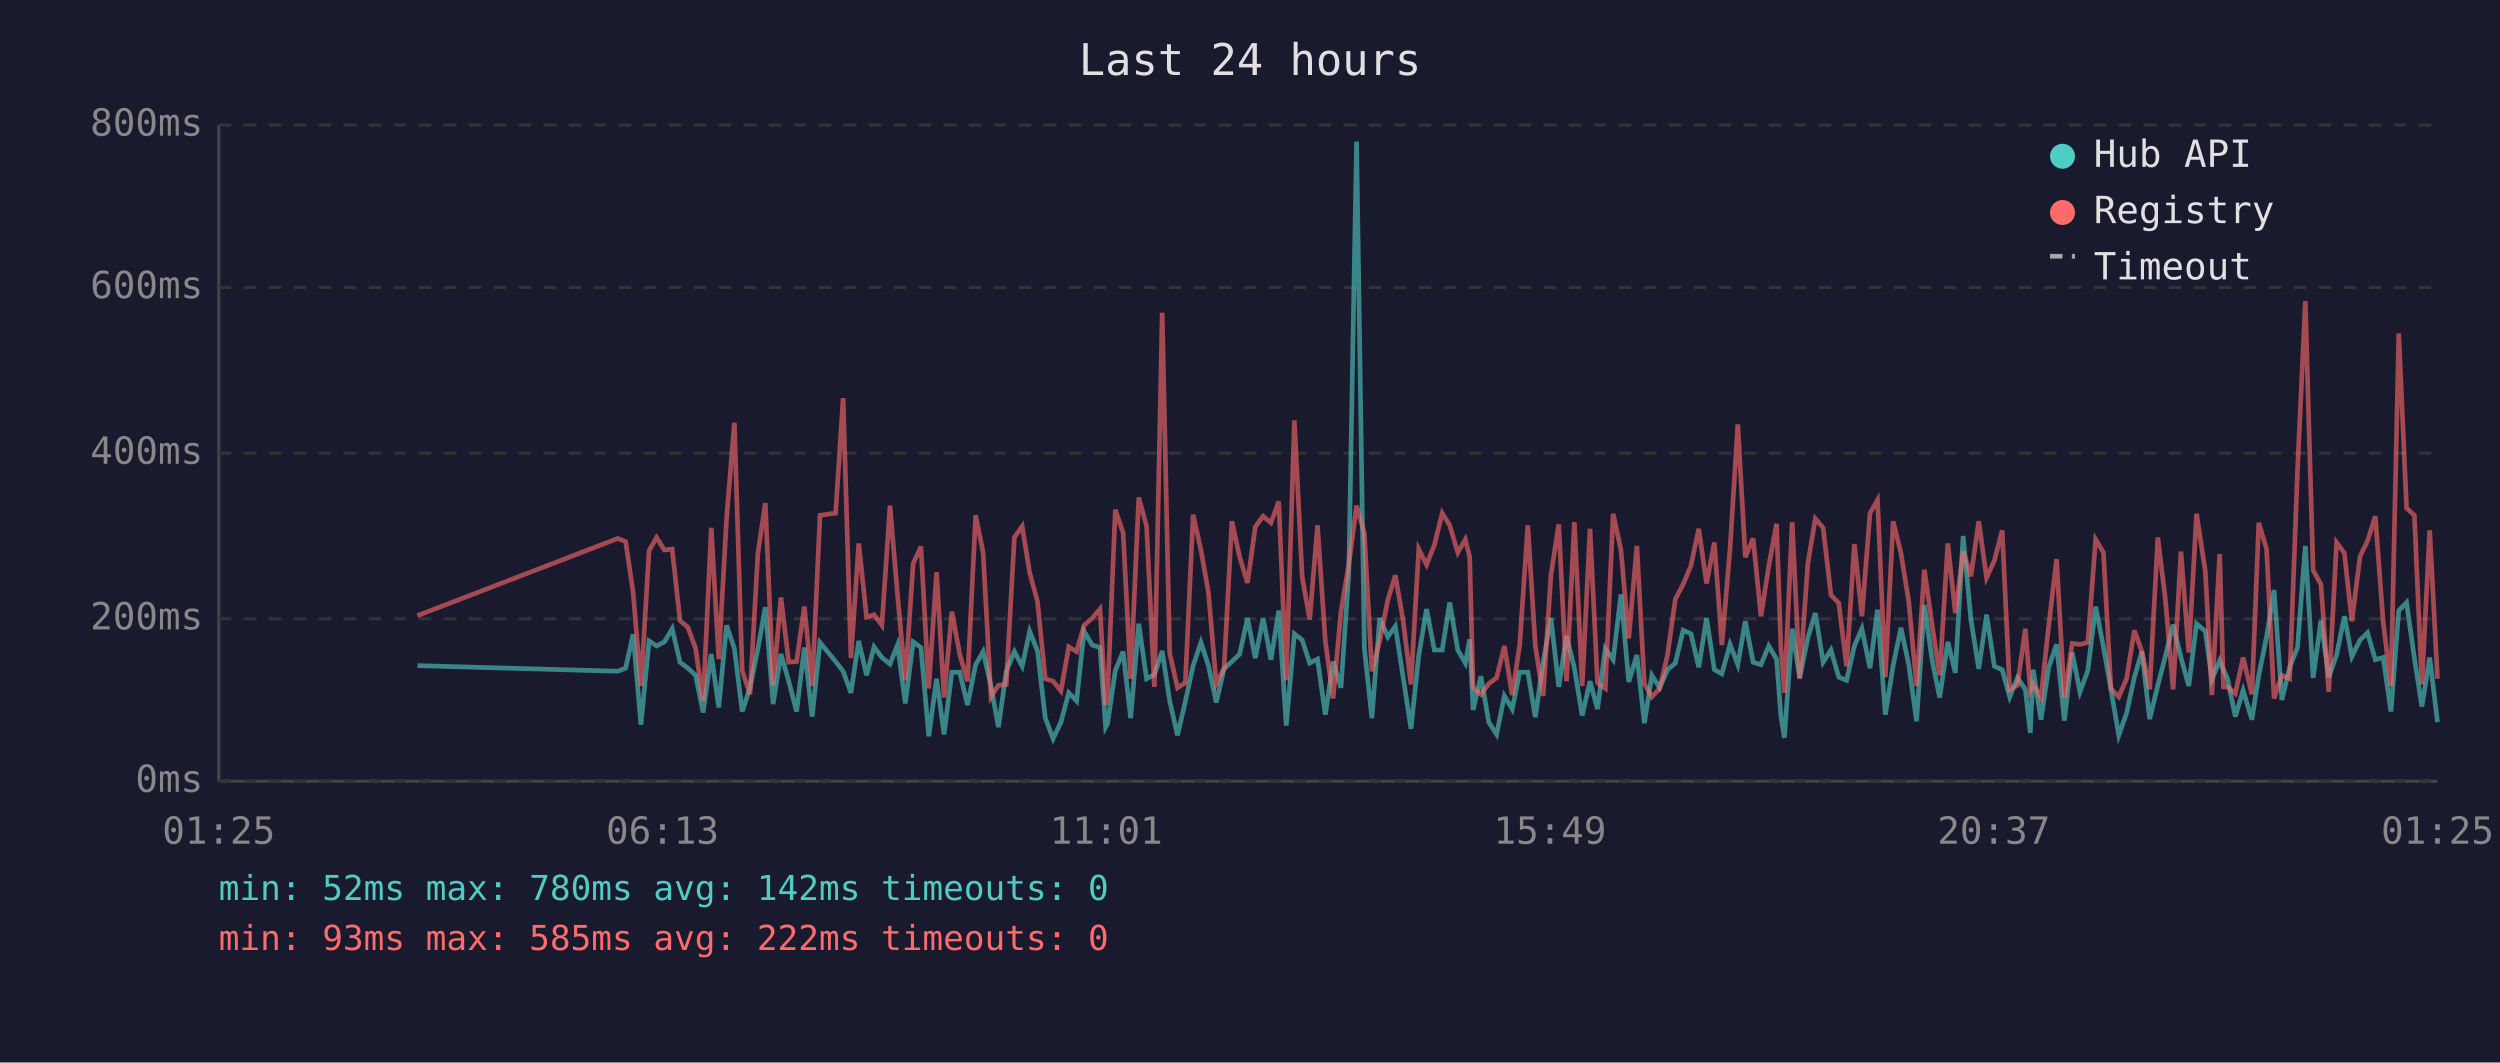
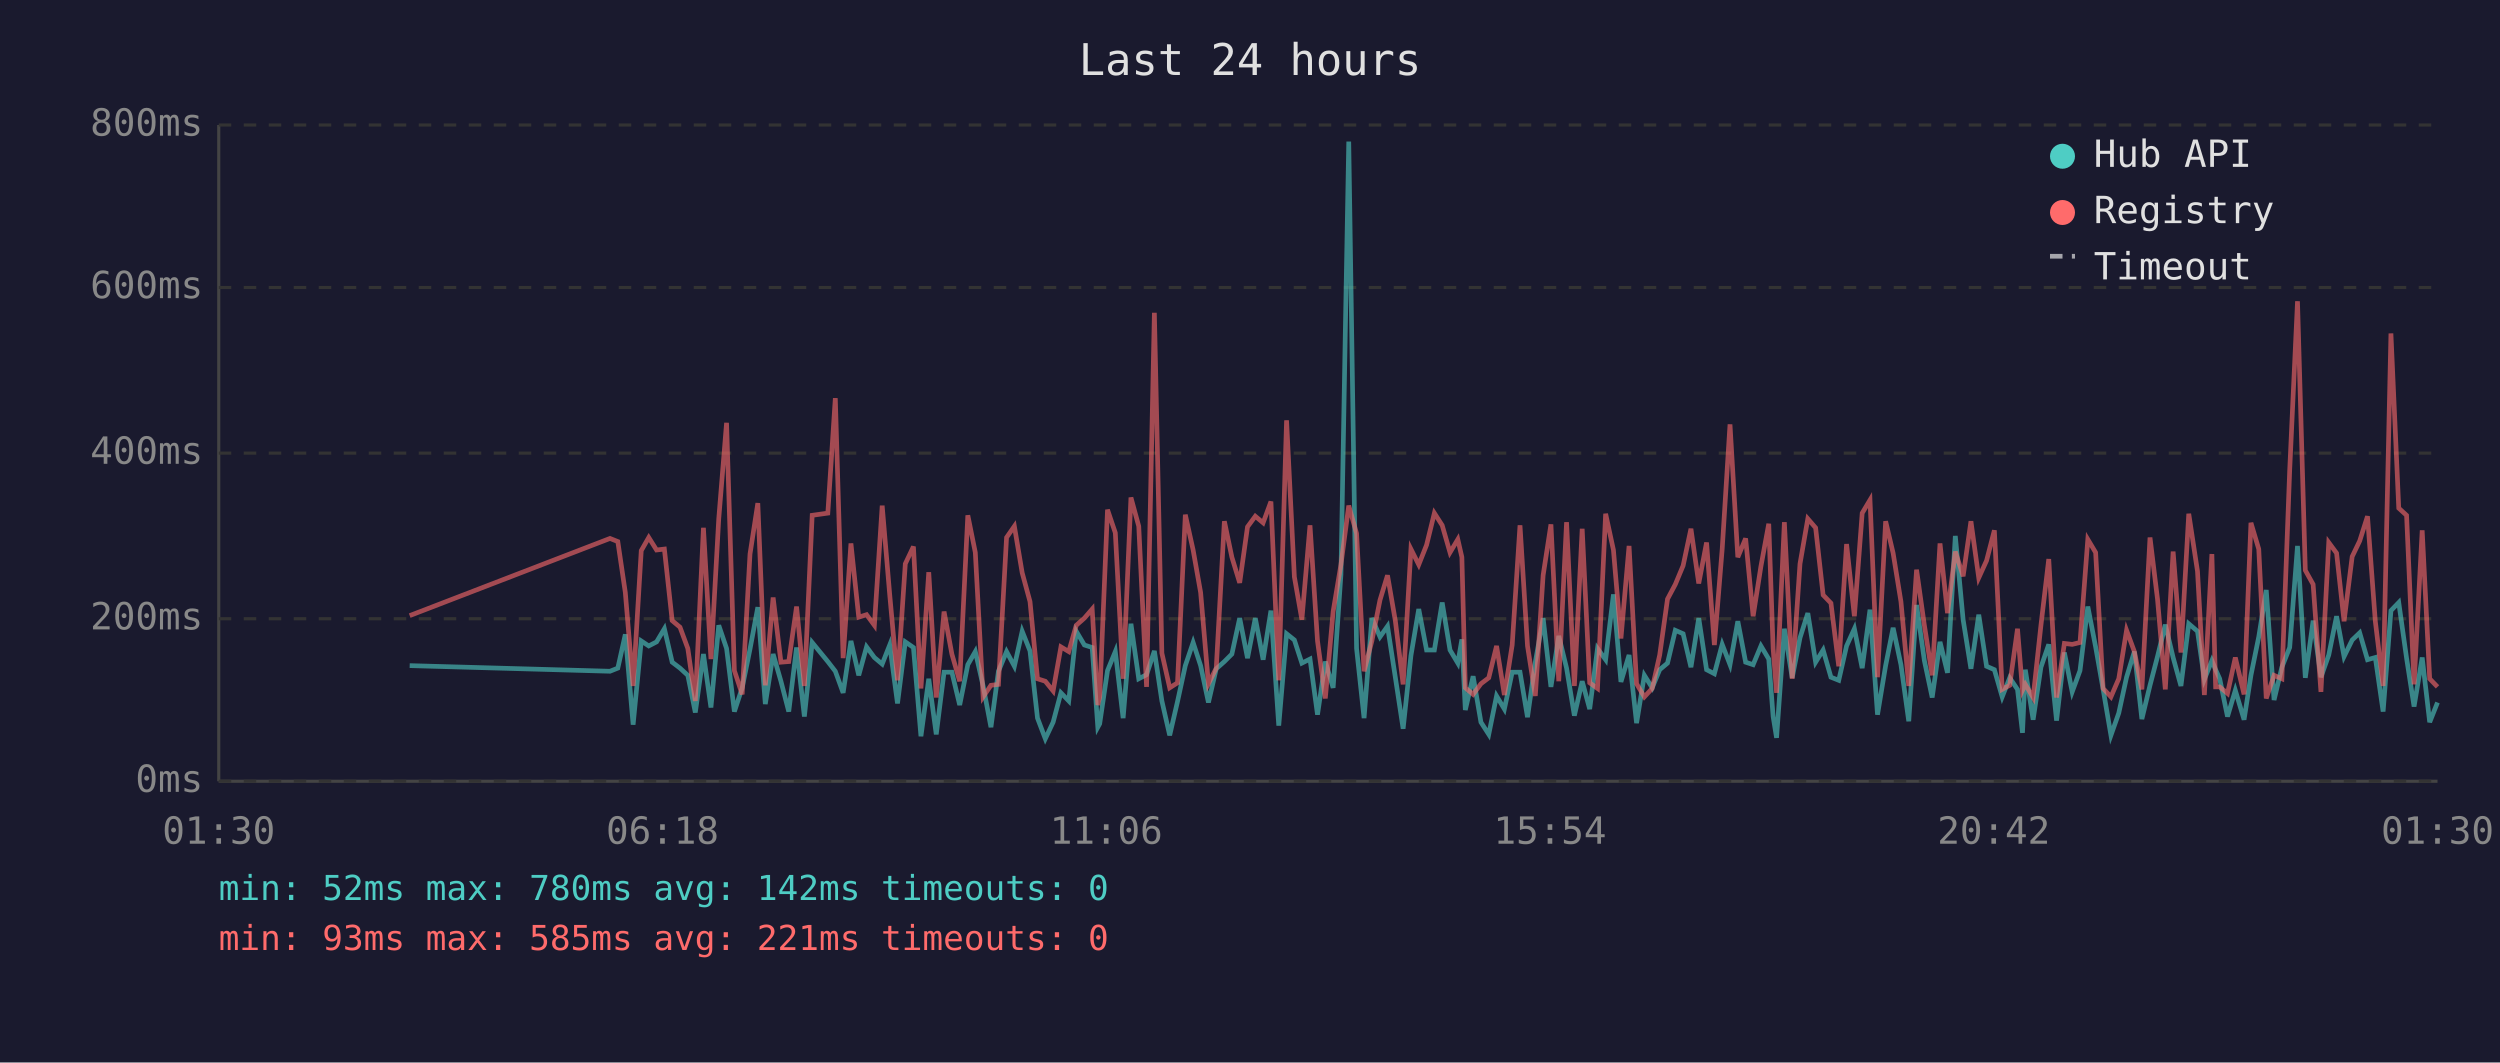
<svg xmlns="http://www.w3.org/2000/svg" viewBox="0 0 800 340" font-family="monospace" font-size="12">
  <rect width="800" height="340" fill="#1a1a2e" />
  <text x="400" y="24" fill="#e0e0e0" font-size="14" text-anchor="middle">Last 24 hours</text>
  <line x1="70" y1="40" x2="70" y2="250" stroke="#444" stroke-width="1" />
  <line x1="70" y1="250" x2="780" y2="250" stroke="#444" stroke-width="1" />
  <line x1="70" y1="250" x2="780" y2="250" stroke="#333" stroke-width="1" stroke-dasharray="4" />
  <text x="65" y="250" fill="#888" text-anchor="end" dominant-baseline="middle">0ms</text>
  <line x1="70" y1="198" x2="780" y2="198" stroke="#333" stroke-width="1" stroke-dasharray="4" />
  <text x="65" y="198" fill="#888" text-anchor="end" dominant-baseline="middle">200ms</text>
  <line x1="70" y1="145" x2="780" y2="145" stroke="#333" stroke-width="1" stroke-dasharray="4" />
  <text x="65" y="145" fill="#888" text-anchor="end" dominant-baseline="middle">400ms</text>
  <line x1="70" y1="92" x2="780" y2="92" stroke="#333" stroke-width="1" stroke-dasharray="4" />
  <text x="65" y="92" fill="#888" text-anchor="end" dominant-baseline="middle">600ms</text>
  <line x1="70" y1="40" x2="780" y2="40" stroke="#333" stroke-width="1" stroke-dasharray="4" />
  <text x="65" y="40" fill="#888" text-anchor="end" dominant-baseline="middle">800ms</text>
-   <text x="70" y="270" fill="#888" text-anchor="middle">01:25</text>
-   <text x="212" y="270" fill="#888" text-anchor="middle">06:13</text>
-   <text x="354" y="270" fill="#888" text-anchor="middle">11:01</text>
-   <text x="496" y="270" fill="#888" text-anchor="middle">15:49</text>
-   <text x="638" y="270" fill="#888" text-anchor="middle">20:37</text>
-   <text x="780" y="270" fill="#888" text-anchor="middle">01:25</text>
-   <polyline points="133.6,213.0 197.7,214.8 200.2,213.8 202.6,203.0 205.1,231.9 207.7,205.1 210.1,206.7 212.6,205.4 215.1,201.2 217.6,211.9 220.1,213.8 222.6,216.1 225.0,228.0 227.6,209.3 230.0,226.4 232.5,200.1 235.0,207.5 237.5,227.7 240.0,220.1 242.5,207.7 244.9,194.3 247.4,225.3 249.9,209.3 252.4,218.0 254.9,227.7 257.4,207.2 259.9,229.3 262.4,205.6 267.4,211.7 269.8,214.8 272.3,221.7 274.8,205.1 277.3,216.1 279.7,207.0 282.2,210.4 284.8,212.5 287.2,206.4 289.7,225.1 292.2,205.4 294.7,207.2 297.2,235.6 299.7,217.2 302.1,235.0 304.6,215.1 307.1,215.1 309.6,225.6 312.2,212.7 314.6,208.5 317.1,219.5 319.5,232.7 322.0,214.8 324.6,208.5 327.1,213.2 329.5,202.0 332.0,208.3 334.5,229.8 337.0,236.4 339.5,231.1 342.0,221.7 344.5,224.3 346.9,202.0 349.5,206.4 352.0,207.2 353.8,232.7 354.4,231.6 356.9,214.6 359.4,208.5 361.8,229.8 364.4,199.6 366.9,217.2 369.4,215.9 371.9,208.3 374.3,224.3 376.8,235.3 379.3,224.5 381.8,213.0 384.3,205.6 386.7,213.0 389.2,224.8 391.7,214.0 394.2,211.7 396.7,209.3 399.2,197.8 401.7,210.6 404.2,197.8 406.7,211.1 409.2,195.4 411.6,232.2 414.2,202.8 416.7,204.8 419.1,212.2 421.6,210.9 424.1,228.7 426.6,211.7 429.1,220.1 431.6,183.9 434.1,45.3 436.6,207.5 439.0,229.8 441.5,197.8 444.1,203.8 446.5,200.4 449.0,216.7 451.5,233.2 454.0,209.8 456.5,194.9 459.0,208.0 461.5,208.0 463.9,192.8 466.5,208.0 468.9,212.2 470.3,204.6 471.4,227.2 473.9,216.4 476.4,231.1 478.9,235.0 481.4,222.7 483.9,226.9 486.3,215.1 488.9,215.1 491.3,229.5 493.8,211.9 496.3,197.8 498.8,219.8 501.3,203.5 503.8,213.8 506.3,229.0 508.8,218.0 511.2,226.9 513.7,207.5 516.2,211.1 518.7,190.2 521.2,218.2 523.8,209.6 526.2,231.4 528.6,216.1 531.1,220.1 533.6,214.3 536.1,212.2 538.6,201.7 541.1,202.8 543.6,213.5 546.1,197.8 548.6,214.3 551.0,215.6 553.6,206.2 556.1,212.7 558.5,198.8 561.0,211.9 563.5,212.7 566.0,206.7 568.5,210.9 569.9,229.3 571.0,236.1 573.5,201.2 575.9,216.9 578.5,204.1 580.9,196.2 583.4,211.9 585.9,208.0 588.4,216.7 590.9,217.7 593.4,206.7 595.8,201.2 598.4,213.8 600.8,195.1 603.3,228.7 605.8,213.0 608.3,200.9 610.8,212.7 613.3,230.8 615.8,193.6 618.3,211.4 620.7,223.2 623.3,205.4 625.7,215.3 628.2,171.5 630.7,198.3 633.2,214.0 635.7,196.7 638.2,213.2 640.7,214.3 643.1,223.0 645.6,216.9 648.1,220.6 649.7,234.5 650.6,214.3 653.1,230.3 655.6,213.5 658.1,206.2 660.6,230.6 663.1,208.8 665.6,221.4 668.1,214.6 670.6,194.1 673.1,207.0 675.5,220.6 678.0,235.3 680.5,228.2 683.0,216.7 685.4,208.5 687.9,230.1 690.5,219.3 692.9,210.1 695.4,199.9 697.9,210.4 700.4,219.5 702.9,199.6 705.7,202.0 707.8,217.4 710.3,211.4 711.5,214.3 712.8,217.2 715.3,229.3 717.8,220.9 720.6,230.3 722.8,216.1 725.3,203.8 727.7,188.8 730.2,224.0 732.7,213.5 735.2,207.2 737.7,174.7 740.2,216.9 742.7,198.6 745.2,216.7 747.7,209.6 750.2,197.2 752.6,210.1 755.2,204.8 757.6,202.5 760.1,211.1 762.6,210.4 765.1,227.7 767.6,195.4 770.1,192.8 772.6,210.6 775.0,226.1 777.5,210.4 780.0,231.1" fill="none" stroke="#4ecdc4" stroke-width="1.5" opacity="0.6" />
-   <polyline points="133.6,197.0 197.7,172.3 200.2,173.3 202.6,189.6 205.1,219.5 207.7,176.2 210.1,172.0 212.6,176.0 215.1,175.7 217.6,198.6 220.1,200.7 222.6,207.5 225.0,224.3 227.6,168.9 230.0,210.9 232.5,166.0 235.0,135.3 237.5,214.6 240.0,222.2 242.5,177.3 244.9,161.0 247.4,219.3 249.9,191.2 252.4,211.9 254.9,211.7 257.4,194.1 259.9,219.5 262.4,164.9 267.4,164.2 269.8,127.4 272.3,210.6 274.8,173.9 277.3,197.5 279.7,196.7 282.2,200.1 284.8,161.8 287.2,190.2 289.7,217.7 292.2,180.4 294.7,174.9 297.2,220.3 299.7,183.1 302.1,223.2 304.6,195.7 307.1,209.3 309.6,218.0 312.2,164.9 314.6,176.8 317.1,223.0 319.5,219.3 322.0,219.0 324.6,172.0 327.1,168.4 329.5,183.3 332.0,192.5 334.5,217.2 337.0,218.0 339.5,221.1 342.0,207.0 344.5,208.5 346.9,200.1 349.5,197.8 352.0,194.9 353.8,225.6 354.4,223.0 356.9,163.1 359.4,170.5 361.8,217.2 364.4,159.2 366.9,168.4 369.4,219.8 371.9,100.1 374.3,209.0 376.8,220.1 379.3,218.5 381.8,164.7 384.3,176.0 386.7,189.6 389.2,218.8 391.7,213.8 394.2,166.8 396.7,178.3 399.2,186.5 401.7,168.6 404.2,165.2 406.7,167.3 409.2,160.5 411.6,217.7 414.2,134.5 416.7,184.6 419.1,198.3 421.6,168.1 424.1,205.1 426.6,223.5 429.1,195.7 431.6,180.7 434.1,161.8 436.6,170.7 439.0,214.8 441.5,205.1 444.1,192.0 446.5,184.1 449.0,198.6 451.5,219.0 454.0,175.7 456.5,180.7 459.0,174.4 461.5,164.2 463.9,168.1 466.5,176.8 468.9,172.6 470.3,178.3 471.4,220.1 473.9,222.2 476.4,218.8 478.9,216.9 481.4,206.7 483.9,222.4 486.3,206.4 488.9,168.1 491.3,206.7 493.8,222.7 496.3,184.1 498.8,167.8 501.3,218.0 503.8,167.1 506.3,219.5 508.8,169.2 511.2,218.5 513.7,220.3 516.2,164.4 518.7,176.0 521.2,204.3 523.8,174.7 526.2,218.8 528.6,223.0 531.1,220.3 533.6,209.6 536.1,191.7 538.6,187.0 541.1,181.0 543.6,169.2 546.1,186.7 548.6,173.6 551.0,206.4 553.6,175.7 556.1,135.8 558.5,178.3 561.0,172.3 563.5,197.2 566.0,181.2 568.5,167.6 569.9,207.5 571.0,221.7 573.5,167.1 575.9,217.2 578.5,180.4 580.9,166.0 583.4,168.9 585.9,190.4 588.4,193.0 590.9,213.2 593.4,174.1 595.8,197.2 598.4,164.2 600.8,160.0 603.3,216.7 605.8,166.8 608.3,177.0 610.8,192.5 613.3,219.5 615.8,182.3 618.3,200.1 620.7,216.1 623.3,173.9 625.7,196.2 628.2,176.5 630.7,184.4 633.2,166.8 635.7,184.9 638.2,179.4 640.7,169.7 643.1,220.6 645.6,219.3 648.1,201.2 649.7,220.9 650.6,219.0 653.1,223.2 655.6,200.1 658.1,178.9 660.6,223.2 663.1,205.9 665.6,206.2 668.1,205.6 670.6,172.6 673.1,176.8 675.5,220.3 678.0,223.0 680.5,217.2 683.0,201.7 685.4,208.5 687.9,220.6 690.5,172.0 692.9,191.7 695.4,220.6 697.9,176.5 700.4,208.8 702.9,164.4 705.7,182.8 707.8,222.4 710.3,177.3 711.5,219.8 712.8,219.8 715.3,221.9 717.8,210.4 720.6,222.2 722.8,167.3 725.3,175.7 727.7,223.5 730.2,216.1 732.7,217.2 735.2,150.5 737.7,96.4 740.2,182.5 742.7,187.0 745.2,221.4 747.7,173.6 750.2,177.0 752.6,198.8 755.2,178.1 757.6,173.1 760.1,165.2 762.6,198.8 765.1,219.5 767.6,106.7 770.1,162.6 772.6,164.9 775.0,219.0 777.5,169.7 780.0,217.2" fill="none" stroke="#ff6b6b" stroke-width="1.5" opacity="0.6" />
+   <text x="70" y="270" fill="#888" text-anchor="middle">01:30</text>
+   <text x="212" y="270" fill="#888" text-anchor="middle">06:18</text>
+   <text x="354" y="270" fill="#888" text-anchor="middle">11:06</text>
+   <text x="496" y="270" fill="#888" text-anchor="middle">15:54</text>
+   <text x="638" y="270" fill="#888" text-anchor="middle">20:42</text>
+   <text x="780" y="270" fill="#888" text-anchor="middle">01:30</text>
+   <polyline points="131.1,213.0 195.2,214.8 197.7,213.8 200.1,203.0 202.6,231.9 205.2,205.1 207.6,206.7 210.1,205.4 212.6,201.2 215.1,211.9 217.6,213.8 220.1,216.1 222.5,228.0 225.1,209.3 227.5,226.4 230.0,200.1 232.5,207.5 235.0,227.7 237.5,220.1 240.0,207.7 242.5,194.3 244.9,225.3 247.4,209.3 249.9,218.0 252.4,227.7 254.9,207.2 257.4,229.3 259.9,205.6 264.9,211.7 267.3,214.8 269.8,221.7 272.3,205.1 274.8,216.1 277.3,207.0 279.8,210.4 282.3,212.5 284.7,206.4 287.2,225.1 289.7,205.4 292.3,207.2 294.7,235.6 297.2,217.2 299.6,235.0 302.1,215.1 304.6,215.1 307.1,225.6 309.7,212.7 312.1,208.5 314.6,219.5 317.1,232.7 319.5,214.8 322.1,208.5 324.6,213.2 327.1,202.0 329.6,208.3 332.0,229.8 334.5,236.4 337.0,231.1 339.5,221.7 342.0,224.3 344.4,202.0 347.0,206.4 349.5,207.2 351.3,232.7 351.9,231.6 354.4,214.6 356.9,208.5 359.4,229.8 361.9,199.6 364.4,217.2 366.9,215.9 369.4,208.3 371.8,224.3 374.3,235.3 376.8,224.5 379.3,213.0 381.8,205.6 384.2,213.0 386.7,224.8 389.2,214.0 391.8,211.7 394.2,209.3 396.7,197.8 399.2,210.6 401.7,197.8 404.2,211.1 406.7,195.4 409.2,232.2 411.7,202.8 414.2,204.8 416.6,212.2 419.2,210.9 421.6,228.7 424.1,211.7 426.6,220.1 429.1,183.9 431.6,45.3 434.1,207.5 436.5,229.8 439.0,197.8 441.6,203.8 444.0,200.4 446.5,216.7 449.0,233.2 451.5,209.8 454.0,194.9 456.5,208.0 459.0,208.0 461.5,192.8 464.0,208.0 466.5,212.2 467.8,204.6 468.9,227.2 471.4,216.4 473.9,231.1 476.4,235.0 478.9,222.7 481.4,226.9 483.9,215.1 486.4,215.1 488.8,229.5 491.3,211.9 493.8,197.8 496.3,219.8 498.8,203.5 501.3,213.8 503.8,229.0 506.3,218.0 508.7,226.9 511.2,207.5 513.8,211.1 516.3,190.2 518.7,218.2 521.3,209.6 523.7,231.4 526.2,216.1 528.7,220.1 531.1,214.3 533.6,212.2 536.1,201.7 538.6,202.8 541.1,213.5 543.6,197.8 546.1,214.3 548.6,215.6 551.1,206.2 553.6,212.7 556.1,198.8 558.6,211.9 561.0,212.7 563.5,206.7 566.0,210.9 567.4,229.3 568.5,236.1 571.0,201.2 573.5,216.9 576.0,204.1 578.5,196.2 581.0,211.9 583.4,208.0 585.9,216.7 588.4,217.7 590.9,206.7 593.4,201.2 595.9,213.8 598.4,195.1 600.8,228.7 603.4,213.0 605.8,200.9 608.3,212.7 610.8,230.8 613.3,193.6 615.8,211.4 618.3,223.2 620.8,205.4 623.2,215.3 625.7,171.5 628.2,198.3 630.7,214.0 633.2,196.7 635.7,213.2 638.2,214.3 640.7,223.0 643.1,216.9 645.6,220.6 647.2,234.5 648.1,214.3 650.6,230.3 653.1,213.5 655.6,206.2 658.1,230.6 660.6,208.8 663.1,221.4 665.6,214.6 668.1,194.1 670.6,207.0 673.0,220.6 675.5,235.3 678.0,228.2 680.5,216.7 683.0,208.5 685.4,230.1 688.0,219.3 690.4,210.1 692.9,199.9 695.4,210.4 697.9,219.5 700.4,199.6 703.2,202.0 705.4,217.4 707.8,211.4 709.0,214.3 710.3,217.2 712.8,229.3 715.3,220.9 718.1,230.3 720.3,216.1 722.8,203.8 725.2,188.8 727.7,224.0 730.2,213.5 732.7,207.2 735.2,174.7 737.7,216.9 740.2,198.6 742.7,216.7 745.2,209.6 747.7,197.2 750.1,210.1 752.7,204.8 755.1,202.5 757.6,211.1 760.1,210.4 762.6,227.7 765.1,195.4 767.6,192.8 770.1,210.6 772.5,226.1 775.1,210.4 777.5,231.1 780.0,224.8" fill="none" stroke="#4ecdc4" stroke-width="1.5" opacity="0.6" />
+   <polyline points="131.1,197.0 195.2,172.3 197.7,173.3 200.1,189.6 202.6,219.5 205.2,176.2 207.6,172.0 210.1,176.0 212.6,175.7 215.1,198.6 217.6,200.7 220.1,207.5 222.5,224.3 225.1,168.9 227.5,210.9 230.0,166.0 232.5,135.3 235.0,214.6 237.5,222.2 240.0,177.3 242.5,161.0 244.9,219.3 247.4,191.2 249.9,211.9 252.4,211.7 254.9,194.1 257.4,219.5 259.9,164.9 264.9,164.2 267.3,127.4 269.8,210.6 272.3,173.9 274.8,197.5 277.3,196.7 279.8,200.1 282.3,161.8 284.7,190.2 287.2,217.7 289.7,180.4 292.3,174.9 294.7,220.3 297.2,183.1 299.6,223.2 302.1,195.7 304.6,209.3 307.1,218.0 309.7,164.9 312.1,176.8 314.6,223.0 317.1,219.3 319.5,219.0 322.1,172.0 324.6,168.4 327.1,183.3 329.6,192.5 332.0,217.2 334.5,218.0 337.0,221.1 339.5,207.0 342.0,208.5 344.4,200.1 347.0,197.8 349.5,194.9 351.3,225.6 351.9,223.0 354.4,163.1 356.9,170.5 359.4,217.2 361.9,159.2 364.4,168.4 366.9,219.8 369.4,100.1 371.8,209.0 374.3,220.1 376.8,218.5 379.3,164.7 381.8,176.0 384.2,189.6 386.7,218.8 389.2,213.8 391.8,166.8 394.2,178.3 396.7,186.5 399.2,168.6 401.7,165.2 404.2,167.3 406.7,160.5 409.2,217.7 411.7,134.5 414.2,184.6 416.6,198.3 419.2,168.1 421.6,205.1 424.1,223.5 426.6,195.7 429.1,180.7 431.6,161.8 434.1,170.7 436.5,214.8 439.0,205.1 441.6,192.0 444.0,184.1 446.5,198.6 449.0,219.0 451.5,175.7 454.0,180.7 456.5,174.4 459.0,164.2 461.5,168.1 464.0,176.8 466.5,172.6 467.8,178.3 468.9,220.1 471.4,222.2 473.9,218.8 476.4,216.9 478.9,206.7 481.4,222.4 483.9,206.4 486.4,168.1 488.8,206.7 491.3,222.7 493.8,184.1 496.3,167.8 498.8,218.0 501.3,167.1 503.8,219.5 506.3,169.2 508.7,218.5 511.2,220.3 513.8,164.4 516.3,176.0 518.7,204.3 521.3,174.7 523.7,218.8 526.2,223.0 528.7,220.3 531.1,209.6 533.6,191.7 536.1,187.0 538.6,181.0 541.1,169.2 543.6,186.7 546.1,173.6 548.6,206.4 551.1,175.7 553.6,135.8 556.1,178.3 558.6,172.3 561.0,197.2 563.5,181.2 566.0,167.6 567.4,207.5 568.5,221.7 571.0,167.1 573.5,217.2 576.0,180.4 578.5,166.0 581.0,168.9 583.4,190.4 585.9,193.0 588.4,213.2 590.9,174.1 593.4,197.2 595.9,164.2 598.4,160.0 600.8,216.7 603.4,166.8 605.8,177.0 608.3,192.5 610.8,219.5 613.3,182.3 615.8,200.1 618.3,216.1 620.8,173.9 623.2,196.2 625.7,176.5 628.2,184.4 630.7,166.8 633.2,184.9 635.7,179.4 638.2,169.7 640.7,220.6 643.1,219.3 645.6,201.2 647.2,220.9 648.1,219.0 650.6,223.2 653.1,200.1 655.6,178.9 658.1,223.2 660.6,205.9 663.1,206.2 665.6,205.6 668.1,172.6 670.6,176.8 673.0,220.3 675.5,223.0 678.0,217.2 680.5,201.7 683.0,208.5 685.4,220.6 688.0,172.0 690.4,191.7 692.9,220.6 695.4,176.5 697.9,208.8 700.4,164.4 703.2,182.8 705.4,222.4 707.8,177.3 709.0,219.8 710.3,219.8 712.8,221.9 715.3,210.4 718.1,222.2 720.3,167.3 722.8,175.7 725.2,223.5 727.7,216.1 730.2,217.2 732.7,150.5 735.2,96.4 737.7,182.5 740.2,187.0 742.7,221.4 745.2,173.6 747.7,177.0 750.1,198.8 752.7,178.1 755.1,173.1 757.6,165.2 760.1,198.8 762.6,219.5 765.1,106.7 767.6,162.6 770.1,164.9 772.5,219.0 775.1,169.7 777.5,217.2 780.0,219.8" fill="none" stroke="#ff6b6b" stroke-width="1.5" opacity="0.6" />
  <circle cx="660" cy="50" r="4" fill="#4ecdc4" />
  <text x="670" y="50" fill="#e0e0e0" dominant-baseline="middle">Hub API</text>
  <circle cx="660" cy="68" r="4" fill="#ff6b6b" />
  <text x="670" y="68" fill="#e0e0e0" dominant-baseline="middle">Registry</text>
  <line x1="656" y1="82" x2="664" y2="82" stroke="#e0e0e0" stroke-width="1.5" stroke-dasharray="4,3" opacity="0.7" />
  <text x="670" y="86" fill="#e0e0e0" dominant-baseline="middle">Timeout</text>
  <text x="70" y="288" fill="#4ecdc4" font-size="11">min: 52ms  max: 780ms  avg: 142ms  timeouts: 0</text>
-   <text x="70" y="304" fill="#ff6b6b" font-size="11">min: 93ms  max: 585ms  avg: 222ms  timeouts: 0</text>
+   <text x="70" y="304" fill="#ff6b6b" font-size="11">min: 93ms  max: 585ms  avg: 221ms  timeouts: 0</text>
</svg>
